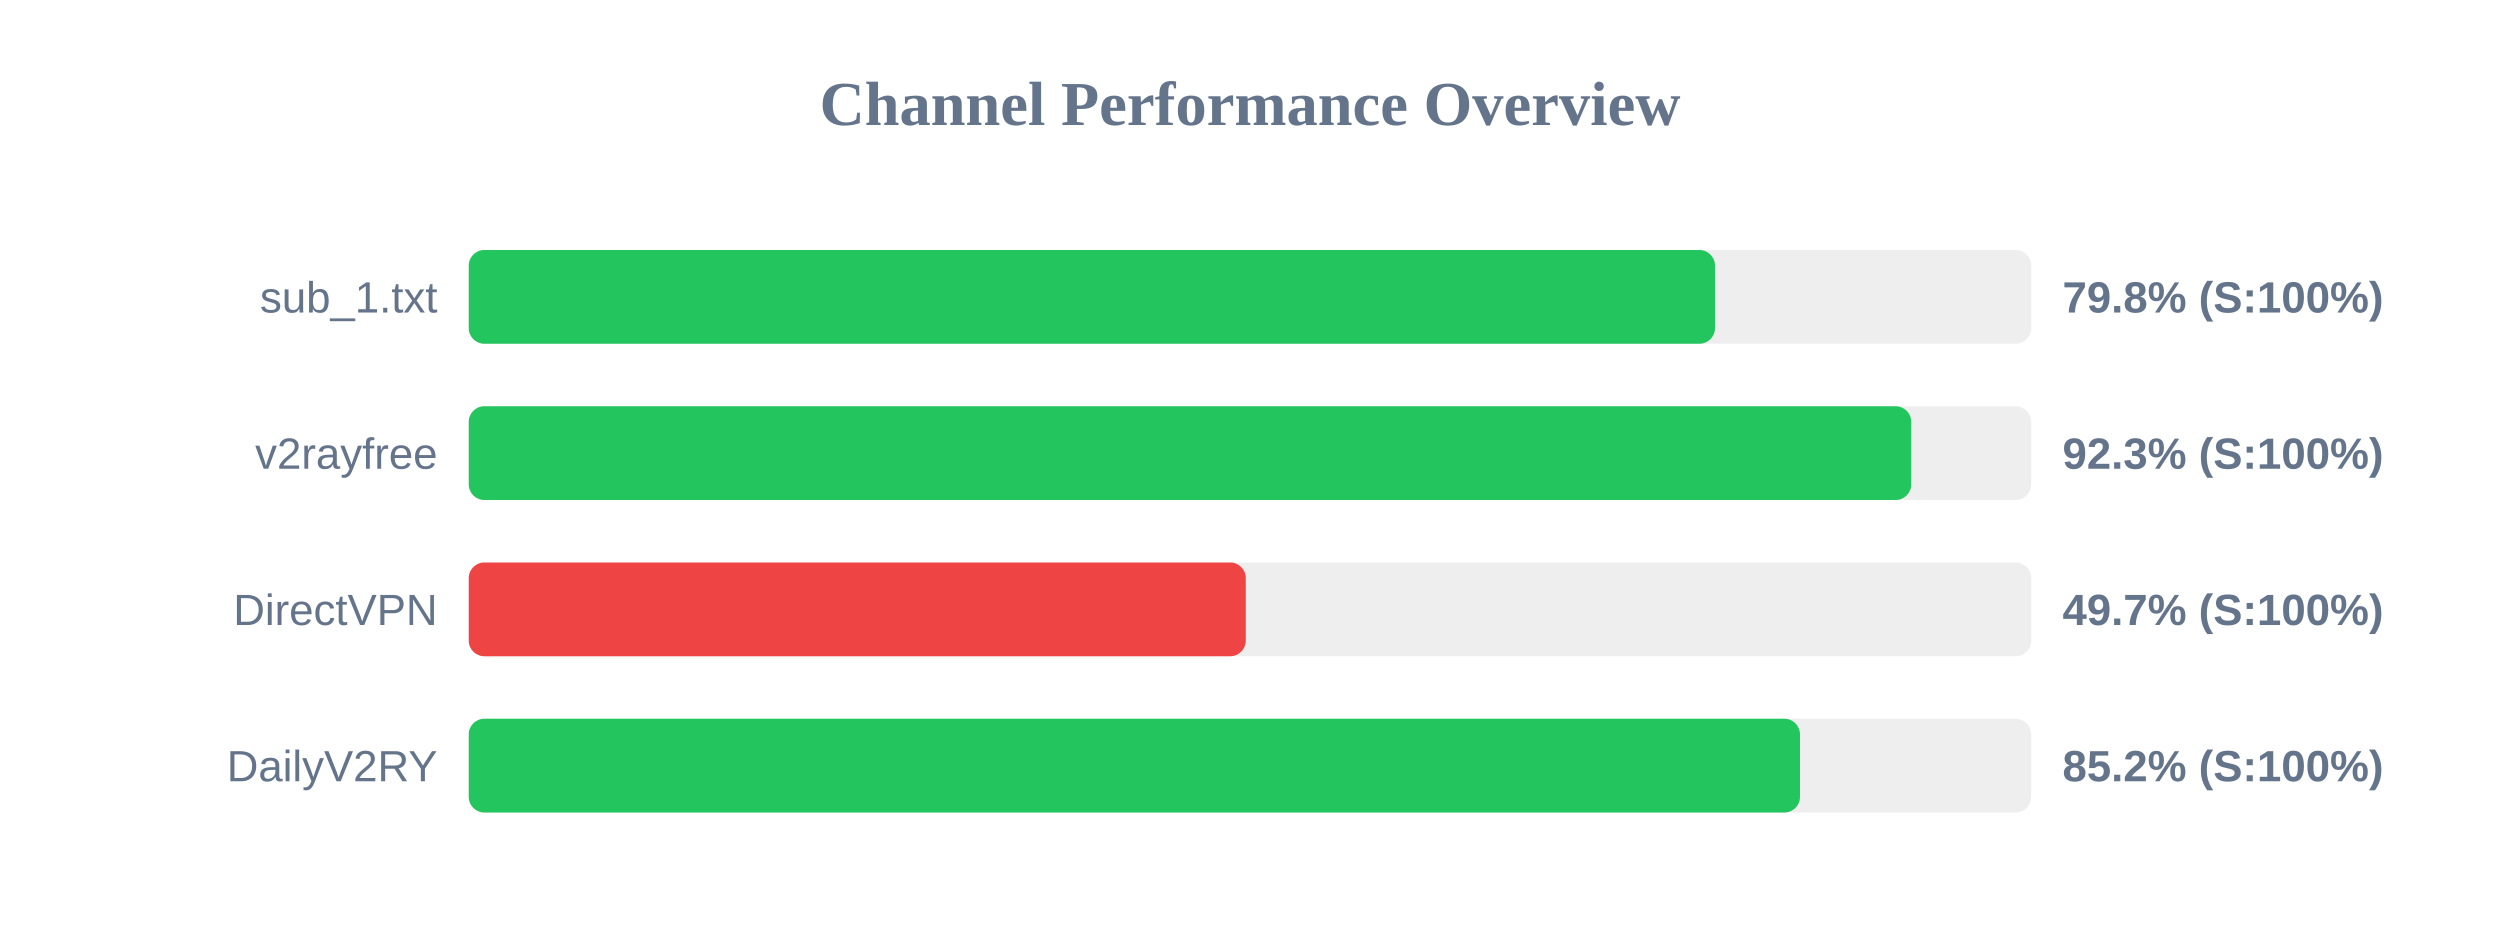
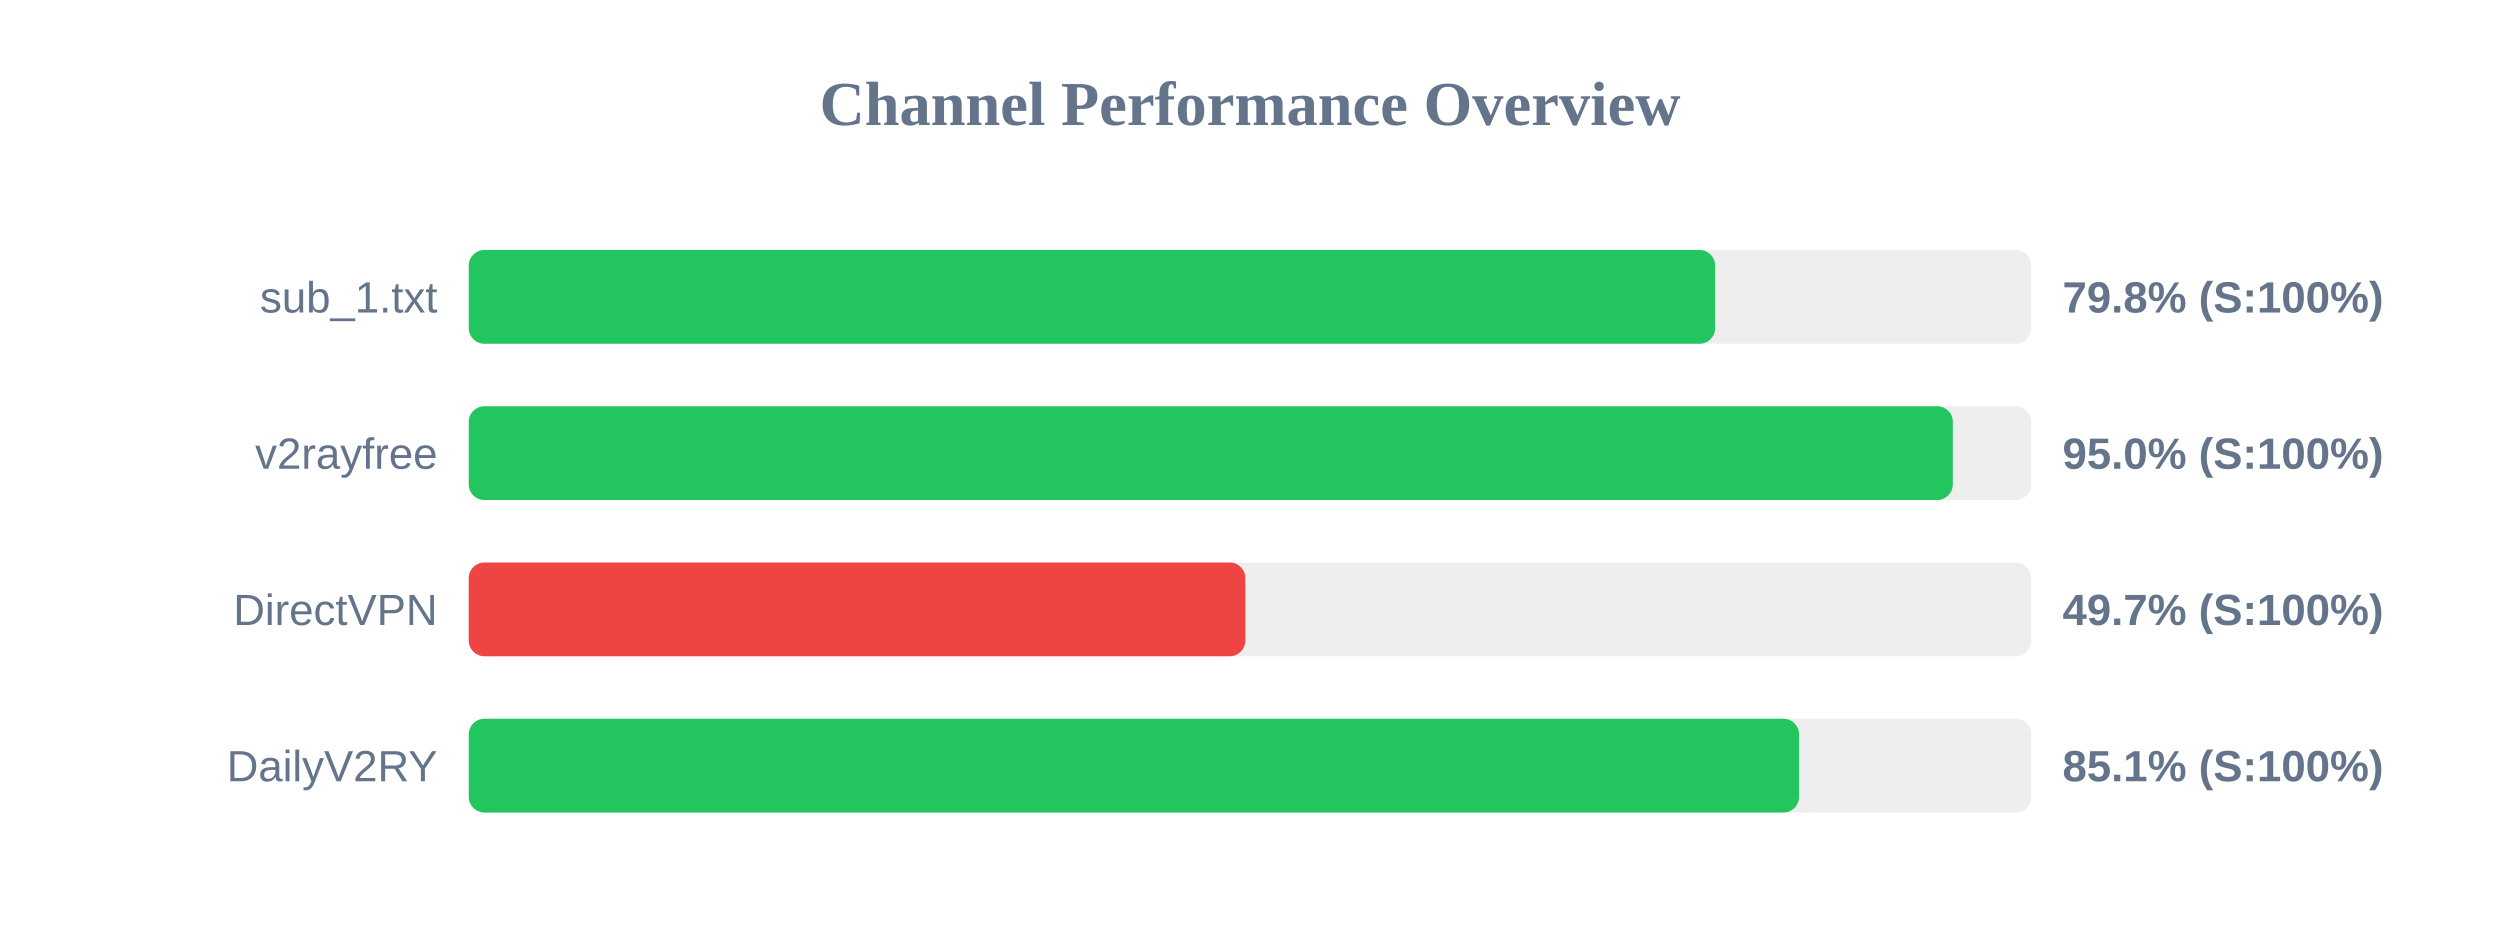
<svg xmlns="http://www.w3.org/2000/svg" width="800" height="300" version="1.1">
  <style>
        .row { font: 14px Arial; fill: #64748b; }
        .score { font: bold 14px Arial; fill: #64748b; }
    </style>
  <text x="400" y="40" text-anchor="middle" font-size="20px" font-weight="bold" fill="#64748b">Channel Performance Overview</text>
  <rect x="150" y="80" width="500" height="30" fill="#eee" rx="5" />
-   <rect x="150" y="80" width="398.8" height="30" fill="#22c55e" rx="5" />
+   <rect x="150" y="80" width="398.85" height="30" fill="#22c55e" rx="5" />
  <text x="140" y="100" text-anchor="end" class="row">sub_1.txt</text>
  <text x="660" y="100" text-anchor="start" class="score">79.8% (S:100%)</text>
  <rect x="150" y="130" width="500" height="30" fill="#eee" rx="5" />
-   <rect x="150" y="130" width="461.6" height="30" fill="#22c55e" rx="5" />
+   <rect x="150" y="130" width="474.9" height="30" fill="#22c55e" rx="5" />
  <text x="140" y="150" text-anchor="end" class="row">v2rayfree</text>
-   <text x="660" y="150" text-anchor="start" class="score">92.3% (S:100%)</text>
+   <text x="660" y="150" text-anchor="start" class="score">95.0% (S:100%)</text>
  <rect x="150" y="180" width="500" height="30" fill="#eee" rx="5" />
-   <rect x="150" y="180" width="248.65" height="30" fill="#ef4444" rx="5" />
+   <rect x="150" y="180" width="248.5" height="30" fill="#ef4444" rx="5" />
  <text x="140" y="200" text-anchor="end" class="row">DirectVPN</text>
  <text x="660" y="200" text-anchor="start" class="score">49.7% (S:100%)</text>
  <rect x="150" y="230" width="500" height="30" fill="#eee" rx="5" />
-   <rect x="150" y="230" width="426.0" height="30" fill="#22c55e" rx="5" />
+   <rect x="150" y="230" width="425.7" height="30" fill="#22c55e" rx="5" />
  <text x="140" y="250" text-anchor="end" class="row">DailyV2RY</text>
-   <text x="660" y="250" text-anchor="start" class="score">85.2% (S:100%)</text>
+   <text x="660" y="250" text-anchor="start" class="score">85.1% (S:100%)</text>
</svg>
